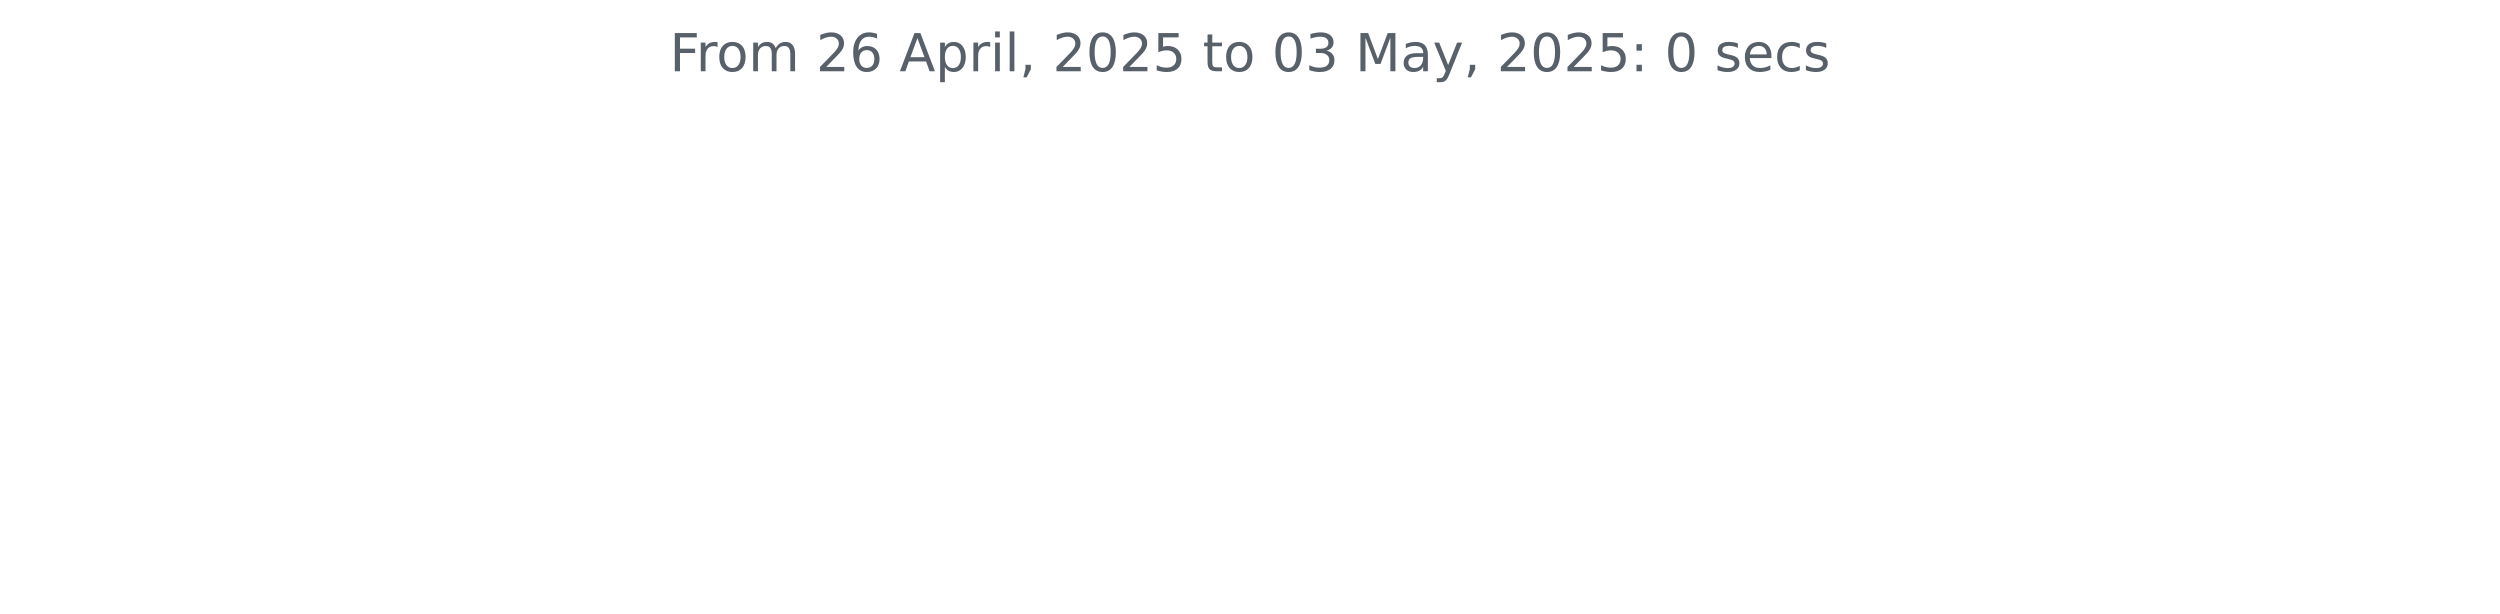
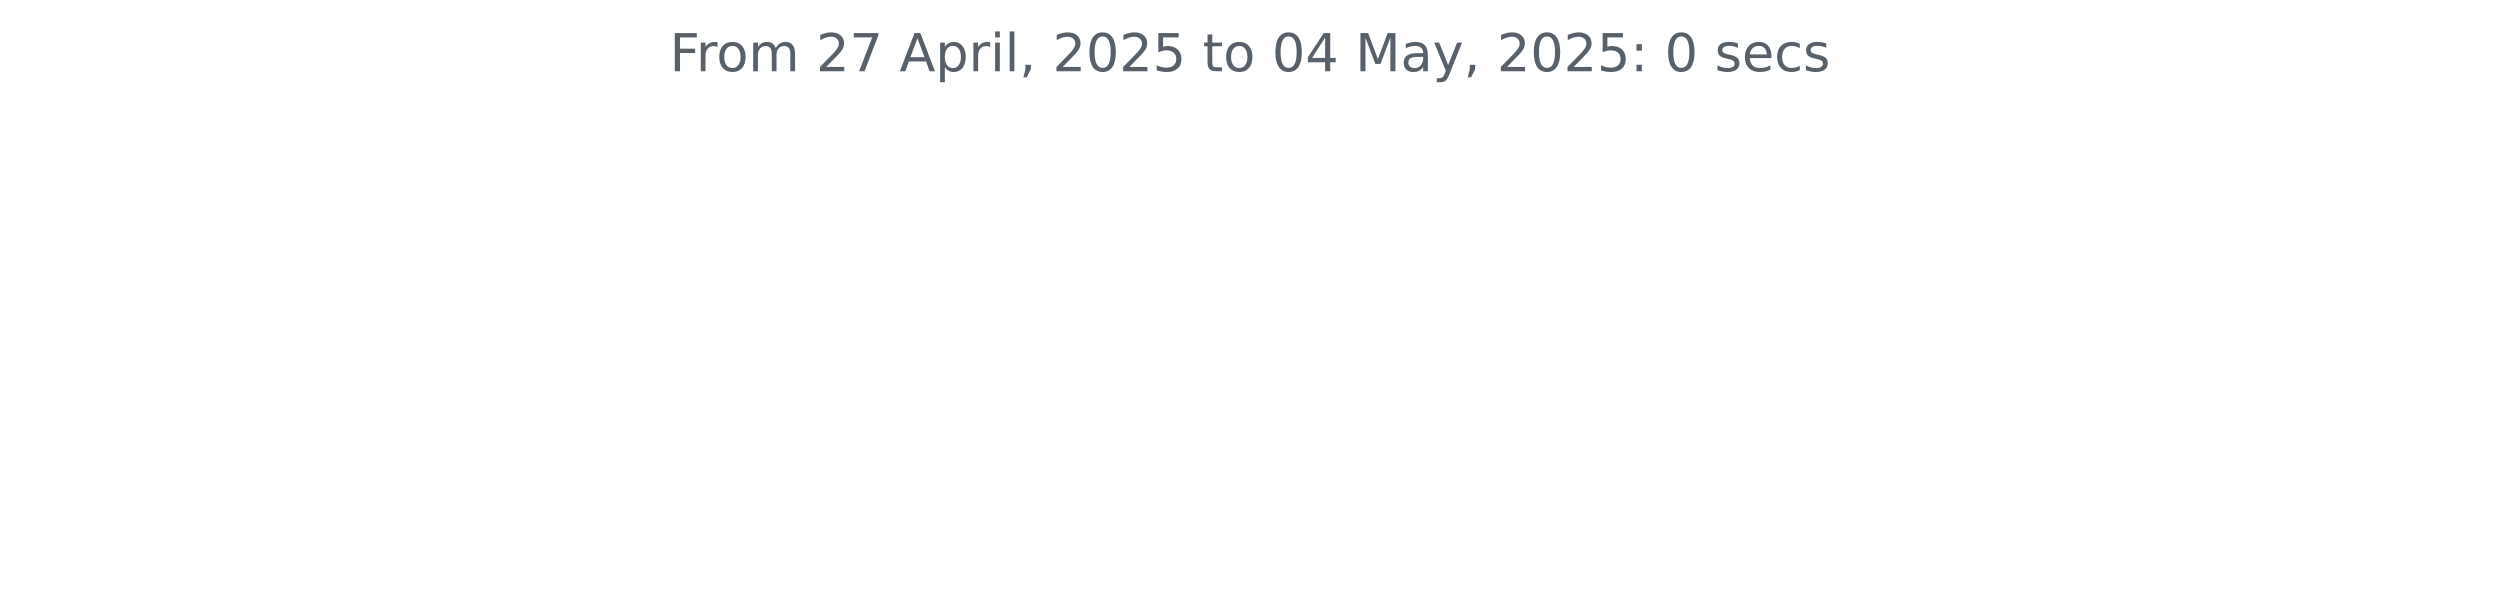
<svg xmlns="http://www.w3.org/2000/svg" xmlns:xlink="http://www.w3.org/1999/xlink" width="572.4pt" height="140.398pt" viewBox="0 0 572.4 140.398" version="1.1">
  <defs>
    <style type="text/css">*{stroke-linejoin: round; stroke-linecap: butt}</style>
  </defs>
  <g id="figure_1">
    <g id="patch_1">
      <path d="M 0 140.398  L 572.4 140.398  L 572.4 0  L 0 0  L 0 140.398  z " style="fill: none" />
    </g>
    <g id="axes_1">
      <g id="matplotlib.axis_1" />
      <g id="matplotlib.axis_2" />
      <g id="text_1">
        <g style="fill: #586069" transform="translate(153.3281 16.31812) scale(0.12 -0.12)">
          <defs>
            <path id="DejaVuSans-46" d="M 628 4666  L 3309 4666  L 3309 4134  L 1259 4134  L 1259 2759  L 3109 2759  L 3109 2228  L 1259 2228  L 1259 0  L 628 0  L 628 4666  z " transform="scale(0.015625)" />
            <path id="DejaVuSans-72" d="M 2631 2963  Q 2534 3019 2420 3045  Q 2306 3072 2169 3072  Q 1681 3072 1420 2755  Q 1159 2438 1159 1844  L 1159 0  L 581 0  L 581 3500  L 1159 3500  L 1159 2956  Q 1341 3275 1631 3429  Q 1922 3584 2338 3584  Q 2397 3584 2469 3576  Q 2541 3569 2628 3553  L 2631 2963  z " transform="scale(0.015625)" />
            <path id="DejaVuSans-6f" d="M 1959 3097  Q 1497 3097 1228 2736  Q 959 2375 959 1747  Q 959 1119 1226 758  Q 1494 397 1959 397  Q 2419 397 2687 759  Q 2956 1122 2956 1747  Q 2956 2369 2687 2733  Q 2419 3097 1959 3097  z M 1959 3584  Q 2709 3584 3137 3096  Q 3566 2609 3566 1747  Q 3566 888 3137 398  Q 2709 -91 1959 -91  Q 1206 -91 779 398  Q 353 888 353 1747  Q 353 2609 779 3096  Q 1206 3584 1959 3584  z " transform="scale(0.015625)" />
            <path id="DejaVuSans-6d" d="M 3328 2828  Q 3544 3216 3844 3400  Q 4144 3584 4550 3584  Q 5097 3584 5394 3201  Q 5691 2819 5691 2113  L 5691 0  L 5113 0  L 5113 2094  Q 5113 2597 4934 2840  Q 4756 3084 4391 3084  Q 3944 3084 3684 2787  Q 3425 2491 3425 1978  L 3425 0  L 2847 0  L 2847 2094  Q 2847 2600 2669 2842  Q 2491 3084 2119 3084  Q 1678 3084 1418 2786  Q 1159 2488 1159 1978  L 1159 0  L 581 0  L 581 3500  L 1159 3500  L 1159 2956  Q 1356 3278 1631 3431  Q 1906 3584 2284 3584  Q 2666 3584 2933 3390  Q 3200 3197 3328 2828  z " transform="scale(0.015625)" />
            <path id="DejaVuSans-20" transform="scale(0.015625)" />
            <path id="DejaVuSans-32" d="M 1228 531  L 3431 531  L 3431 0  L 469 0  L 469 531  Q 828 903 1448 1529  Q 2069 2156 2228 2338  Q 2531 2678 2651 2914  Q 2772 3150 2772 3378  Q 2772 3750 2511 3984  Q 2250 4219 1831 4219  Q 1534 4219 1204 4116  Q 875 4013 500 3803  L 500 4441  Q 881 4594 1212 4672  Q 1544 4750 1819 4750  Q 2544 4750 2975 4387  Q 3406 4025 3406 3419  Q 3406 3131 3298 2873  Q 3191 2616 2906 2266  Q 2828 2175 2409 1742  Q 1991 1309 1228 531  z " transform="scale(0.015625)" />
-             <path id="DejaVuSans-36" d="M 2113 2584  Q 1688 2584 1439 2293  Q 1191 2003 1191 1497  Q 1191 994 1439 701  Q 1688 409 2113 409  Q 2538 409 2786 701  Q 3034 994 3034 1497  Q 3034 2003 2786 2293  Q 2538 2584 2113 2584  z M 3366 4563  L 3366 3988  Q 3128 4100 2886 4159  Q 2644 4219 2406 4219  Q 1781 4219 1451 3797  Q 1122 3375 1075 2522  Q 1259 2794 1537 2939  Q 1816 3084 2150 3084  Q 2853 3084 3261 2657  Q 3669 2231 3669 1497  Q 3669 778 3244 343  Q 2819 -91 2113 -91  Q 1303 -91 875 529  Q 447 1150 447 2328  Q 447 3434 972 4092  Q 1497 4750 2381 4750  Q 2619 4750 2861 4703  Q 3103 4656 3366 4563  z " transform="scale(0.015625)" />
+             <path id="DejaVuSans-37" d="M 525 4666  L 3525 4666  L 3525 4397  L 1831 0  L 1172 0  L 2766 4134  L 525 4134  L 525 4666  z " transform="scale(0.015625)" />
            <path id="DejaVuSans-41" d="M 2188 4044  L 1331 1722  L 3047 1722  L 2188 4044  z M 1831 4666  L 2547 4666  L 4325 0  L 3669 0  L 3244 1197  L 1141 1197  L 716 0  L 50 0  L 1831 4666  z " transform="scale(0.015625)" />
            <path id="DejaVuSans-70" d="M 1159 525  L 1159 -1331  L 581 -1331  L 581 3500  L 1159 3500  L 1159 2969  Q 1341 3281 1617 3432  Q 1894 3584 2278 3584  Q 2916 3584 3314 3078  Q 3713 2572 3713 1747  Q 3713 922 3314 415  Q 2916 -91 2278 -91  Q 1894 -91 1617 61  Q 1341 213 1159 525  z M 3116 1747  Q 3116 2381 2855 2742  Q 2594 3103 2138 3103  Q 1681 3103 1420 2742  Q 1159 2381 1159 1747  Q 1159 1113 1420 752  Q 1681 391 2138 391  Q 2594 391 2855 752  Q 3116 1113 3116 1747  z " transform="scale(0.015625)" />
            <path id="DejaVuSans-69" d="M 603 3500  L 1178 3500  L 1178 0  L 603 0  L 603 3500  z M 603 4863  L 1178 4863  L 1178 4134  L 603 4134  L 603 4863  z " transform="scale(0.015625)" />
            <path id="DejaVuSans-6c" d="M 603 4863  L 1178 4863  L 1178 0  L 603 0  L 603 4863  z " transform="scale(0.015625)" />
            <path id="DejaVuSans-2c" d="M 750 794  L 1409 794  L 1409 256  L 897 -744  L 494 -744  L 750 256  L 750 794  z " transform="scale(0.015625)" />
            <path id="DejaVuSans-30" d="M 2034 4250  Q 1547 4250 1301 3770  Q 1056 3291 1056 2328  Q 1056 1369 1301 889  Q 1547 409 2034 409  Q 2525 409 2770 889  Q 3016 1369 3016 2328  Q 3016 3291 2770 3770  Q 2525 4250 2034 4250  z M 2034 4750  Q 2819 4750 3233 4129  Q 3647 3509 3647 2328  Q 3647 1150 3233 529  Q 2819 -91 2034 -91  Q 1250 -91 836 529  Q 422 1150 422 2328  Q 422 3509 836 4129  Q 1250 4750 2034 4750  z " transform="scale(0.015625)" />
            <path id="DejaVuSans-35" d="M 691 4666  L 3169 4666  L 3169 4134  L 1269 4134  L 1269 2991  Q 1406 3038 1543 3061  Q 1681 3084 1819 3084  Q 2600 3084 3056 2656  Q 3513 2228 3513 1497  Q 3513 744 3044 326  Q 2575 -91 1722 -91  Q 1428 -91 1123 -41  Q 819 9 494 109  L 494 744  Q 775 591 1075 516  Q 1375 441 1709 441  Q 2250 441 2565 725  Q 2881 1009 2881 1497  Q 2881 1984 2565 2268  Q 2250 2553 1709 2553  Q 1456 2553 1204 2497  Q 953 2441 691 2322  L 691 4666  z " transform="scale(0.015625)" />
            <path id="DejaVuSans-74" d="M 1172 4494  L 1172 3500  L 2356 3500  L 2356 3053  L 1172 3053  L 1172 1153  Q 1172 725 1289 603  Q 1406 481 1766 481  L 2356 481  L 2356 0  L 1766 0  Q 1100 0 847 248  Q 594 497 594 1153  L 594 3053  L 172 3053  L 172 3500  L 594 3500  L 594 4494  L 1172 4494  z " transform="scale(0.015625)" />
-             <path id="DejaVuSans-33" d="M 2597 2516  Q 3050 2419 3304 2112  Q 3559 1806 3559 1356  Q 3559 666 3084 287  Q 2609 -91 1734 -91  Q 1441 -91 1130 -33  Q 819 25 488 141  L 488 750  Q 750 597 1062 519  Q 1375 441 1716 441  Q 2309 441 2620 675  Q 2931 909 2931 1356  Q 2931 1769 2642 2001  Q 2353 2234 1838 2234  L 1294 2234  L 1294 2753  L 1863 2753  Q 2328 2753 2575 2939  Q 2822 3125 2822 3475  Q 2822 3834 2567 4026  Q 2313 4219 1838 4219  Q 1578 4219 1281 4162  Q 984 4106 628 3988  L 628 4550  Q 988 4650 1302 4700  Q 1616 4750 1894 4750  Q 2613 4750 3031 4423  Q 3450 4097 3450 3541  Q 3450 3153 3228 2886  Q 3006 2619 2597 2516  z " transform="scale(0.015625)" />
+             <path id="DejaVuSans-34" d="M 2419 4116  L 825 1625  L 2419 1625  L 2419 4116  z M 2253 4666  L 3047 4666  L 3047 1625  L 3713 1625  L 3713 1100  L 3047 1100  L 3047 0  L 2419 0  L 2419 1100  L 313 1100  L 313 1709  L 2253 4666  z " transform="scale(0.015625)" />
            <path id="DejaVuSans-4d" d="M 628 4666  L 1569 4666  L 2759 1491  L 3956 4666  L 4897 4666  L 4897 0  L 4281 0  L 4281 4097  L 3078 897  L 2444 897  L 1241 4097  L 1241 0  L 628 0  L 628 4666  z " transform="scale(0.015625)" />
            <path id="DejaVuSans-61" d="M 2194 1759  Q 1497 1759 1228 1600  Q 959 1441 959 1056  Q 959 750 1161 570  Q 1363 391 1709 391  Q 2188 391 2477 730  Q 2766 1069 2766 1631  L 2766 1759  L 2194 1759  z M 3341 1997  L 3341 0  L 2766 0  L 2766 531  Q 2569 213 2275 61  Q 1981 -91 1556 -91  Q 1019 -91 701 211  Q 384 513 384 1019  Q 384 1609 779 1909  Q 1175 2209 1959 2209  L 2766 2209  L 2766 2266  Q 2766 2663 2505 2880  Q 2244 3097 1772 3097  Q 1472 3097 1187 3025  Q 903 2953 641 2809  L 641 3341  Q 956 3463 1253 3523  Q 1550 3584 1831 3584  Q 2591 3584 2966 3190  Q 3341 2797 3341 1997  z " transform="scale(0.015625)" />
            <path id="DejaVuSans-79" d="M 2059 -325  Q 1816 -950 1584 -1140  Q 1353 -1331 966 -1331  L 506 -1331  L 506 -850  L 844 -850  Q 1081 -850 1212 -737  Q 1344 -625 1503 -206  L 1606 56  L 191 3500  L 800 3500  L 1894 763  L 2988 3500  L 3597 3500  L 2059 -325  z " transform="scale(0.015625)" />
            <path id="DejaVuSans-3a" d="M 750 794  L 1409 794  L 1409 0  L 750 0  L 750 794  z M 750 3309  L 1409 3309  L 1409 2516  L 750 2516  L 750 3309  z " transform="scale(0.015625)" />
            <path id="DejaVuSans-73" d="M 2834 3397  L 2834 2853  Q 2591 2978 2328 3040  Q 2066 3103 1784 3103  Q 1356 3103 1142 2972  Q 928 2841 928 2578  Q 928 2378 1081 2264  Q 1234 2150 1697 2047  L 1894 2003  Q 2506 1872 2764 1633  Q 3022 1394 3022 966  Q 3022 478 2636 193  Q 2250 -91 1575 -91  Q 1294 -91 989 -36  Q 684 19 347 128  L 347 722  Q 666 556 975 473  Q 1284 391 1588 391  Q 1994 391 2212 530  Q 2431 669 2431 922  Q 2431 1156 2273 1281  Q 2116 1406 1581 1522  L 1381 1569  Q 847 1681 609 1914  Q 372 2147 372 2553  Q 372 3047 722 3315  Q 1072 3584 1716 3584  Q 2034 3584 2315 3537  Q 2597 3491 2834 3397  z " transform="scale(0.015625)" />
            <path id="DejaVuSans-65" d="M 3597 1894  L 3597 1613  L 953 1613  Q 991 1019 1311 708  Q 1631 397 2203 397  Q 2534 397 2845 478  Q 3156 559 3463 722  L 3463 178  Q 3153 47 2828 -22  Q 2503 -91 2169 -91  Q 1331 -91 842 396  Q 353 884 353 1716  Q 353 2575 817 3079  Q 1281 3584 2069 3584  Q 2775 3584 3186 3129  Q 3597 2675 3597 1894  z M 3022 2063  Q 3016 2534 2758 2815  Q 2500 3097 2075 3097  Q 1594 3097 1305 2825  Q 1016 2553 972 2059  L 3022 2063  z " transform="scale(0.015625)" />
            <path id="DejaVuSans-63" d="M 3122 3366  L 3122 2828  Q 2878 2963 2633 3030  Q 2388 3097 2138 3097  Q 1578 3097 1268 2742  Q 959 2388 959 1747  Q 959 1106 1268 751  Q 1578 397 2138 397  Q 2388 397 2633 464  Q 2878 531 3122 666  L 3122 134  Q 2881 22 2623 -34  Q 2366 -91 2075 -91  Q 1284 -91 818 406  Q 353 903 353 1747  Q 353 2603 823 3093  Q 1294 3584 2113 3584  Q 2378 3584 2631 3529  Q 2884 3475 3122 3366  z " transform="scale(0.015625)" />
          </defs>
          <use xlink:href="#DejaVuSans-46" />
          <use xlink:href="#DejaVuSans-72" x="50.27" />
          <use xlink:href="#DejaVuSans-6f" x="89.133" />
          <use xlink:href="#DejaVuSans-6d" x="150.314" />
          <use xlink:href="#DejaVuSans-20" x="247.727" />
          <use xlink:href="#DejaVuSans-32" x="279.514" />
-           <use xlink:href="#DejaVuSans-36" x="343.137" />
+           <use xlink:href="#DejaVuSans-37" x="343.137" />
          <use xlink:href="#DejaVuSans-20" x="406.76" />
          <use xlink:href="#DejaVuSans-41" x="438.547" />
          <use xlink:href="#DejaVuSans-70" x="506.955" />
          <use xlink:href="#DejaVuSans-72" x="570.432" />
          <use xlink:href="#DejaVuSans-69" x="611.545" />
          <use xlink:href="#DejaVuSans-6c" x="639.328" />
          <use xlink:href="#DejaVuSans-2c" x="667.111" />
          <use xlink:href="#DejaVuSans-20" x="698.898" />
          <use xlink:href="#DejaVuSans-32" x="730.686" />
          <use xlink:href="#DejaVuSans-30" x="794.309" />
          <use xlink:href="#DejaVuSans-32" x="857.932" />
          <use xlink:href="#DejaVuSans-35" x="921.555" />
          <use xlink:href="#DejaVuSans-20" x="985.178" />
          <use xlink:href="#DejaVuSans-74" x="1016.965" />
          <use xlink:href="#DejaVuSans-6f" x="1056.174" />
          <use xlink:href="#DejaVuSans-20" x="1117.355" />
          <use xlink:href="#DejaVuSans-30" x="1149.143" />
-           <use xlink:href="#DejaVuSans-33" x="1212.766" />
+           <use xlink:href="#DejaVuSans-34" x="1212.766" />
          <use xlink:href="#DejaVuSans-20" x="1276.389" />
          <use xlink:href="#DejaVuSans-4d" x="1308.176" />
          <use xlink:href="#DejaVuSans-61" x="1394.455" />
          <use xlink:href="#DejaVuSans-79" x="1455.734" />
          <use xlink:href="#DejaVuSans-2c" x="1514.914" />
          <use xlink:href="#DejaVuSans-20" x="1546.701" />
          <use xlink:href="#DejaVuSans-32" x="1578.488" />
          <use xlink:href="#DejaVuSans-30" x="1642.111" />
          <use xlink:href="#DejaVuSans-32" x="1705.734" />
          <use xlink:href="#DejaVuSans-35" x="1769.357" />
          <use xlink:href="#DejaVuSans-3a" x="1832.98" />
          <use xlink:href="#DejaVuSans-20" x="1866.672" />
          <use xlink:href="#DejaVuSans-30" x="1898.459" />
          <use xlink:href="#DejaVuSans-20" x="1962.082" />
          <use xlink:href="#DejaVuSans-73" x="1993.869" />
          <use xlink:href="#DejaVuSans-65" x="2045.969" />
          <use xlink:href="#DejaVuSans-63" x="2107.492" />
          <use xlink:href="#DejaVuSans-73" x="2162.473" />
        </g>
      </g>
    </g>
  </g>
</svg>
